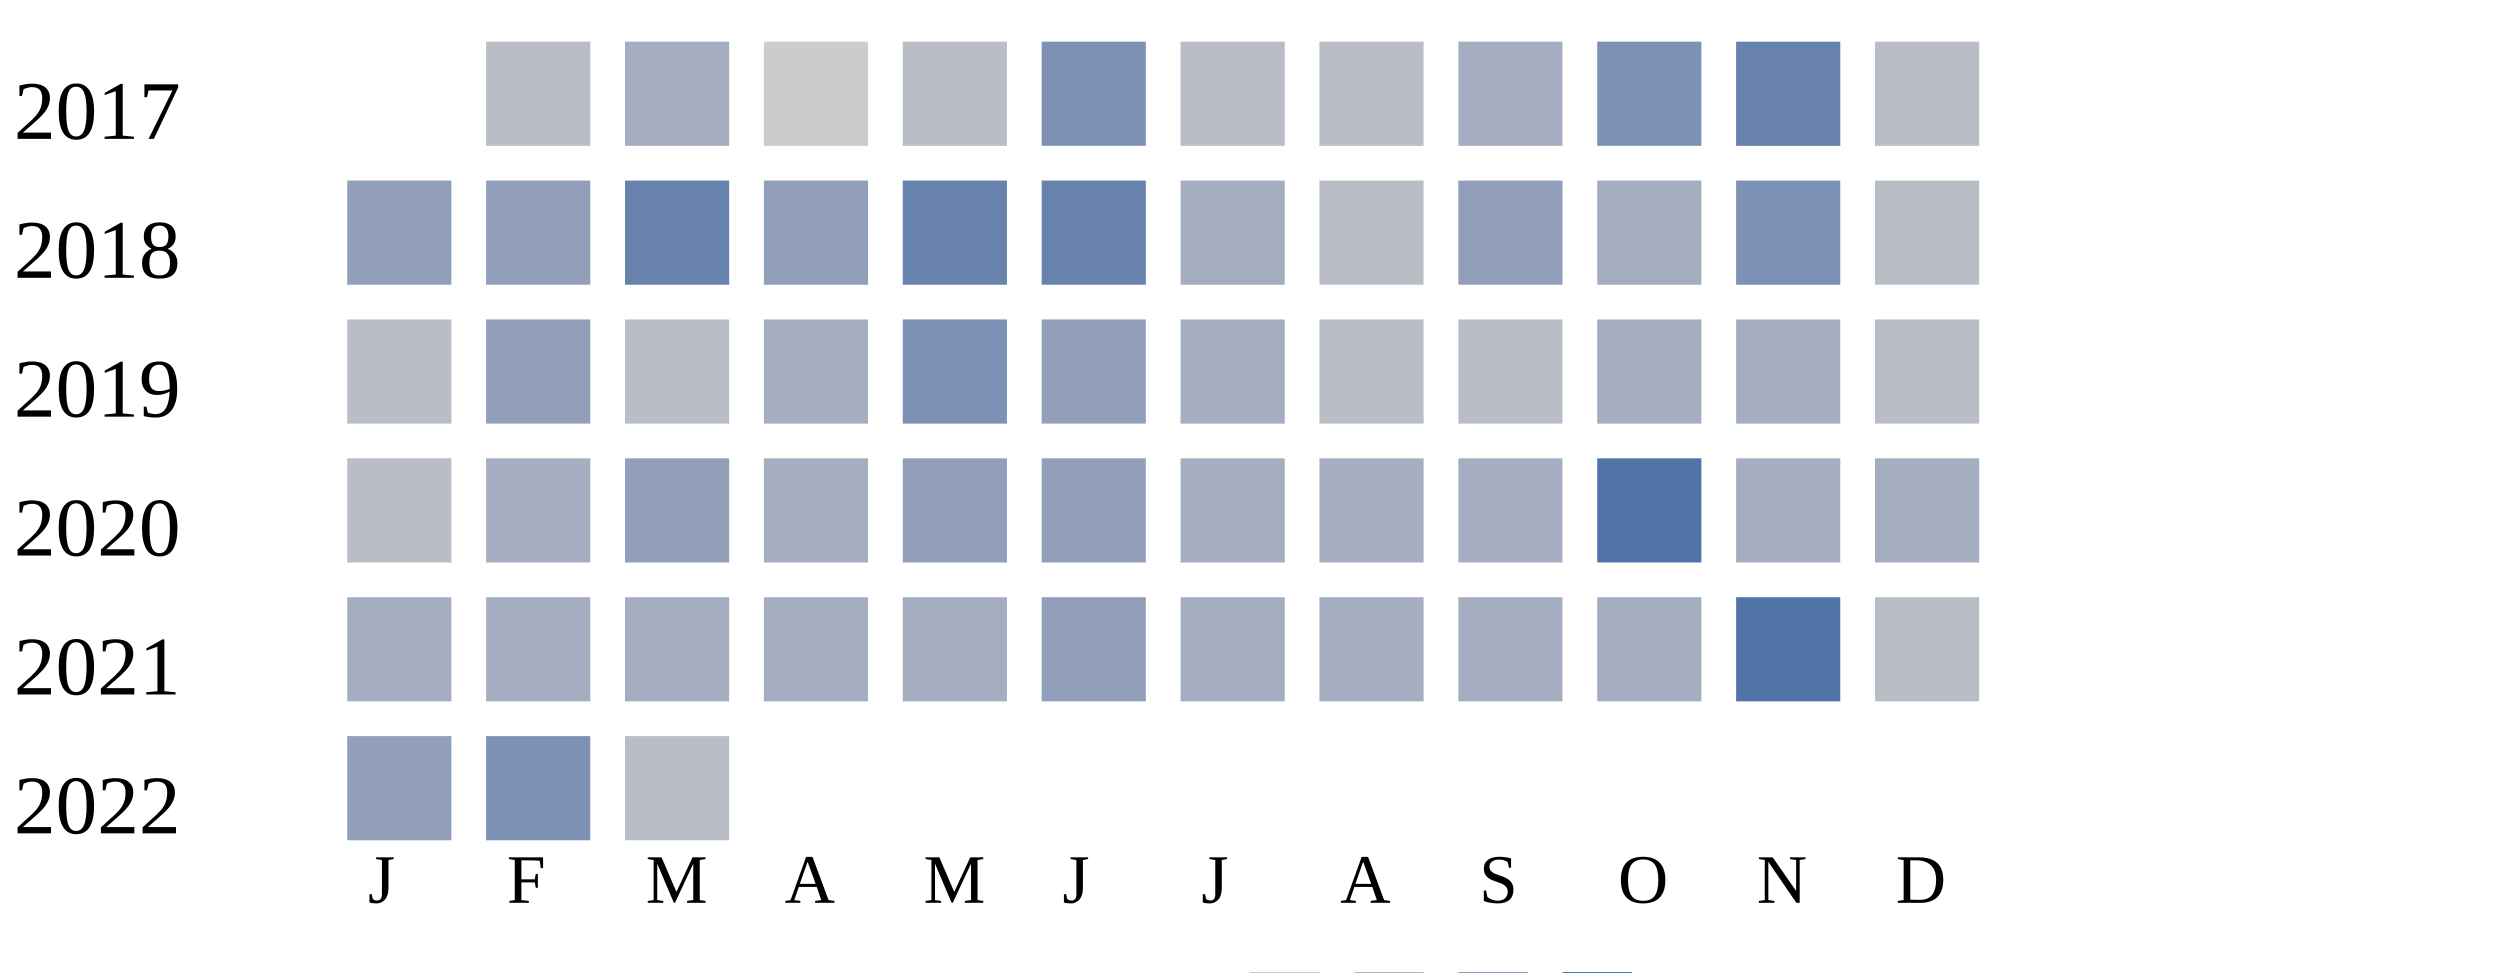
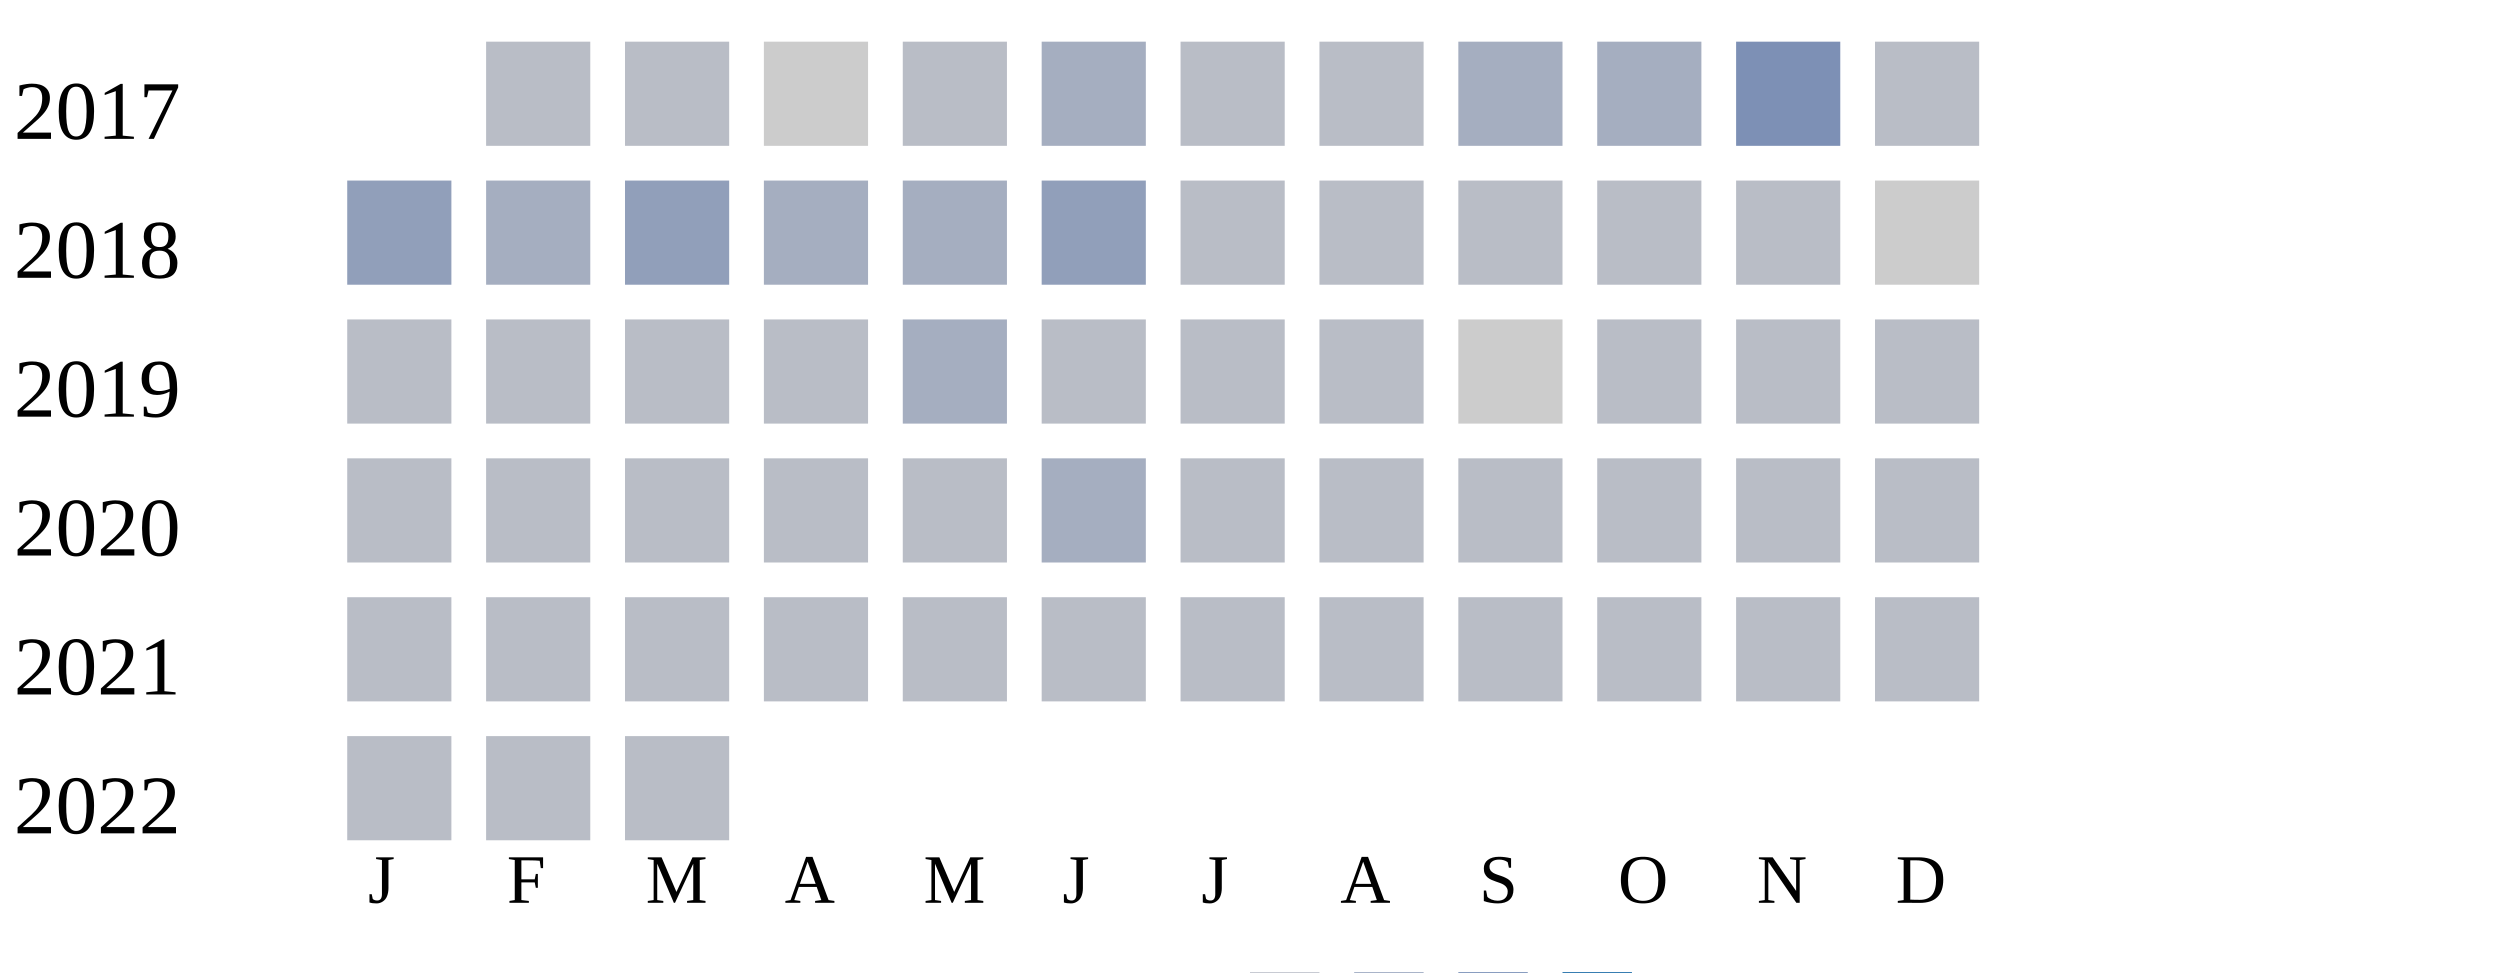
<svg xmlns="http://www.w3.org/2000/svg" width="360" height="140">
  <g transform="translate(0 0)">
    <text x="2" y="20">2017</text>
    <rect x="70" y="6" width="15" height="15" fill="#b9bdc6" />
-     <rect x="90" y="6" width="15" height="15" fill="#a5aec0" />
+     <rect x="90" y="6" width="15" height="15" fill="#b9bdc6" />
    <rect x="110" y="6" width="15" height="15" fill="#cccccc" />
    <rect x="130" y="6" width="15" height="15" fill="#b9bdc6" />
-     <rect x="150" y="6" width="15" height="15" fill="#7d90b5" />
+     <rect x="150" y="6" width="15" height="15" fill="#a5aec0" />
    <rect x="170" y="6" width="15" height="15" fill="#b9bdc6" />
    <rect x="190" y="6" width="15" height="15" fill="#b9bdc6" />
    <rect x="210" y="6" width="15" height="15" fill="#a5aec0" />
-     <rect x="230" y="6" width="15" height="15" fill="#7d90b5" />
-     <rect x="250" y="6" width="15" height="15" fill="#6882ae" />
+     <rect x="230" y="6" width="15" height="15" fill="#a5aec0" />
+     <rect x="250" y="6" width="15" height="15" fill="#7d90b5" />
    <rect x="270" y="6" width="15" height="15" fill="#b9bdc6" />
  </g>
  <g transform="translate(0 20)">
    <text x="2" y="20">2018</text>
    <rect x="50" y="6" width="15" height="15" fill="#919fba" />
-     <rect x="70" y="6" width="15" height="15" fill="#919fba" />
-     <rect x="90" y="6" width="15" height="15" fill="#6882ae" />
-     <rect x="110" y="6" width="15" height="15" fill="#919fba" />
-     <rect x="130" y="6" width="15" height="15" fill="#6882ae" />
-     <rect x="150" y="6" width="15" height="15" fill="#6882ae" />
-     <rect x="170" y="6" width="15" height="15" fill="#a5aec0" />
+     <rect x="70" y="6" width="15" height="15" fill="#a5aec0" />
+     <rect x="90" y="6" width="15" height="15" fill="#919fba" />
+     <rect x="110" y="6" width="15" height="15" fill="#a5aec0" />
+     <rect x="130" y="6" width="15" height="15" fill="#a5aec0" />
+     <rect x="150" y="6" width="15" height="15" fill="#919fba" />
+     <rect x="170" y="6" width="15" height="15" fill="#b9bdc6" />
    <rect x="190" y="6" width="15" height="15" fill="#b9bdc6" />
-     <rect x="210" y="6" width="15" height="15" fill="#919fba" />
-     <rect x="230" y="6" width="15" height="15" fill="#a5aec0" />
-     <rect x="250" y="6" width="15" height="15" fill="#7d90b5" />
-     <rect x="270" y="6" width="15" height="15" fill="#b9bdc6" />
+     <rect x="210" y="6" width="15" height="15" fill="#b9bdc6" />
+     <rect x="230" y="6" width="15" height="15" fill="#b9bdc6" />
+     <rect x="250" y="6" width="15" height="15" fill="#b9bdc6" />
+     <rect x="270" y="6" width="15" height="15" fill="#cccccc" />
  </g>
  <g transform="translate(0 40)">
    <text x="2" y="20">2019</text>
    <rect x="50" y="6" width="15" height="15" fill="#b9bdc6" />
-     <rect x="70" y="6" width="15" height="15" fill="#919fba" />
+     <rect x="70" y="6" width="15" height="15" fill="#b9bdc6" />
    <rect x="90" y="6" width="15" height="15" fill="#b9bdc6" />
-     <rect x="110" y="6" width="15" height="15" fill="#a5aec0" />
-     <rect x="130" y="6" width="15" height="15" fill="#7d90b5" />
-     <rect x="150" y="6" width="15" height="15" fill="#919fba" />
-     <rect x="170" y="6" width="15" height="15" fill="#a5aec0" />
+     <rect x="110" y="6" width="15" height="15" fill="#b9bdc6" />
+     <rect x="130" y="6" width="15" height="15" fill="#a5aec0" />
+     <rect x="150" y="6" width="15" height="15" fill="#b9bdc6" />
+     <rect x="170" y="6" width="15" height="15" fill="#b9bdc6" />
    <rect x="190" y="6" width="15" height="15" fill="#b9bdc6" />
-     <rect x="210" y="6" width="15" height="15" fill="#b9bdc6" />
-     <rect x="230" y="6" width="15" height="15" fill="#a5aec0" />
-     <rect x="250" y="6" width="15" height="15" fill="#a5aec0" />
+     <rect x="210" y="6" width="15" height="15" fill="#cccccc" />
+     <rect x="230" y="6" width="15" height="15" fill="#b9bdc6" />
+     <rect x="250" y="6" width="15" height="15" fill="#b9bdc6" />
    <rect x="270" y="6" width="15" height="15" fill="#b9bdc6" />
  </g>
  <g transform="translate(0 60)">
    <text x="2" y="20">2020</text>
    <rect x="50" y="6" width="15" height="15" fill="#b9bdc6" />
-     <rect x="70" y="6" width="15" height="15" fill="#a5aec0" />
-     <rect x="90" y="6" width="15" height="15" fill="#919fba" />
-     <rect x="110" y="6" width="15" height="15" fill="#a5aec0" />
-     <rect x="130" y="6" width="15" height="15" fill="#919fba" />
-     <rect x="150" y="6" width="15" height="15" fill="#919fba" />
-     <rect x="170" y="6" width="15" height="15" fill="#a5aec0" />
-     <rect x="190" y="6" width="15" height="15" fill="#a5aec0" />
-     <rect x="210" y="6" width="15" height="15" fill="#a5aec0" />
-     <rect x="230" y="6" width="15" height="15" fill="#5174a8" />
-     <rect x="250" y="6" width="15" height="15" fill="#a5aec0" />
-     <rect x="270" y="6" width="15" height="15" fill="#a5aec0" />
+     <rect x="70" y="6" width="15" height="15" fill="#b9bdc6" />
+     <rect x="90" y="6" width="15" height="15" fill="#b9bdc6" />
+     <rect x="110" y="6" width="15" height="15" fill="#b9bdc6" />
+     <rect x="130" y="6" width="15" height="15" fill="#b9bdc6" />
+     <rect x="150" y="6" width="15" height="15" fill="#a5aec0" />
+     <rect x="170" y="6" width="15" height="15" fill="#b9bdc6" />
+     <rect x="190" y="6" width="15" height="15" fill="#b9bdc6" />
+     <rect x="210" y="6" width="15" height="15" fill="#b9bdc6" />
+     <rect x="230" y="6" width="15" height="15" fill="#b9bdc6" />
+     <rect x="250" y="6" width="15" height="15" fill="#b9bdc6" />
+     <rect x="270" y="6" width="15" height="15" fill="#b9bdc6" />
  </g>
  <g transform="translate(0 80)">
    <text x="2" y="20">2021</text>
-     <rect x="50" y="6" width="15" height="15" fill="#a5aec0" />
-     <rect x="70" y="6" width="15" height="15" fill="#a5aec0" />
-     <rect x="90" y="6" width="15" height="15" fill="#a5aec0" />
-     <rect x="110" y="6" width="15" height="15" fill="#a5aec0" />
-     <rect x="130" y="6" width="15" height="15" fill="#a5aec0" />
-     <rect x="150" y="6" width="15" height="15" fill="#919fba" />
-     <rect x="170" y="6" width="15" height="15" fill="#a5aec0" />
-     <rect x="190" y="6" width="15" height="15" fill="#a5aec0" />
-     <rect x="210" y="6" width="15" height="15" fill="#a5aec0" />
-     <rect x="230" y="6" width="15" height="15" fill="#a5aec0" />
-     <rect x="250" y="6" width="15" height="15" fill="#5174a8" />
+     <rect x="50" y="6" width="15" height="15" fill="#b9bdc6" />
+     <rect x="70" y="6" width="15" height="15" fill="#b9bdc6" />
+     <rect x="90" y="6" width="15" height="15" fill="#b9bdc6" />
+     <rect x="110" y="6" width="15" height="15" fill="#b9bdc6" />
+     <rect x="130" y="6" width="15" height="15" fill="#b9bdc6" />
+     <rect x="150" y="6" width="15" height="15" fill="#b9bdc6" />
+     <rect x="170" y="6" width="15" height="15" fill="#b9bdc6" />
+     <rect x="190" y="6" width="15" height="15" fill="#b9bdc6" />
+     <rect x="210" y="6" width="15" height="15" fill="#b9bdc6" />
+     <rect x="230" y="6" width="15" height="15" fill="#b9bdc6" />
+     <rect x="250" y="6" width="15" height="15" fill="#b9bdc6" />
    <rect x="270" y="6" width="15" height="15" fill="#b9bdc6" />
  </g>
  <g transform="translate(0 100)">
    <text x="2" y="20">2022</text>
-     <rect x="50" y="6" width="15" height="15" fill="#919fba" />
-     <rect x="70" y="6" width="15" height="15" fill="#7d90b5" />
+     <rect x="50" y="6" width="15" height="15" fill="#b9bdc6" />
+     <rect x="70" y="6" width="15" height="15" fill="#b9bdc6" />
    <rect x="90" y="6" width="15" height="15" fill="#b9bdc6" />
  </g>
  <text style="font-size: 10px; text-align: center" x="53" y="130">J</text>
  <text style="font-size: 10px; text-align: center" x="73" y="130">F</text>
  <text style="font-size: 10px; text-align: center" x="93" y="130">M</text>
  <text style="font-size: 10px; text-align: center" x="113" y="130">A</text>
  <text style="font-size: 10px; text-align: center" x="133" y="130">M</text>
  <text style="font-size: 10px; text-align: center" x="153" y="130">J</text>
  <text style="font-size: 10px; text-align: center" x="173" y="130">J</text>
  <text style="font-size: 10px; text-align: center" x="193" y="130">A</text>
  <text style="font-size: 10px; text-align: center" x="213" y="130">S</text>
  <text style="font-size: 10px; text-align: center" x="233" y="130">O</text>
  <text style="font-size: 10px; text-align: center" x="253" y="130">N</text>
  <text style="font-size: 10px; text-align: center" x="273" y="130">D</text>
  <text style="font-size: 10px;" x="155" y="149">Less</text>
  <rect fill="#b9bdc6" width="10" height="10" x="180" y="140" />
  <rect fill="#919fba" width="10" height="10" x="195" y="140" />
  <rect fill="#6882ae" width="10" height="10" x="210" y="140" />
  <rect fill="#005a9c" width="10" height="10" x="225" y="140" />
  <text x="240" y="149" style="font-size: 10px;">More</text>
</svg>
